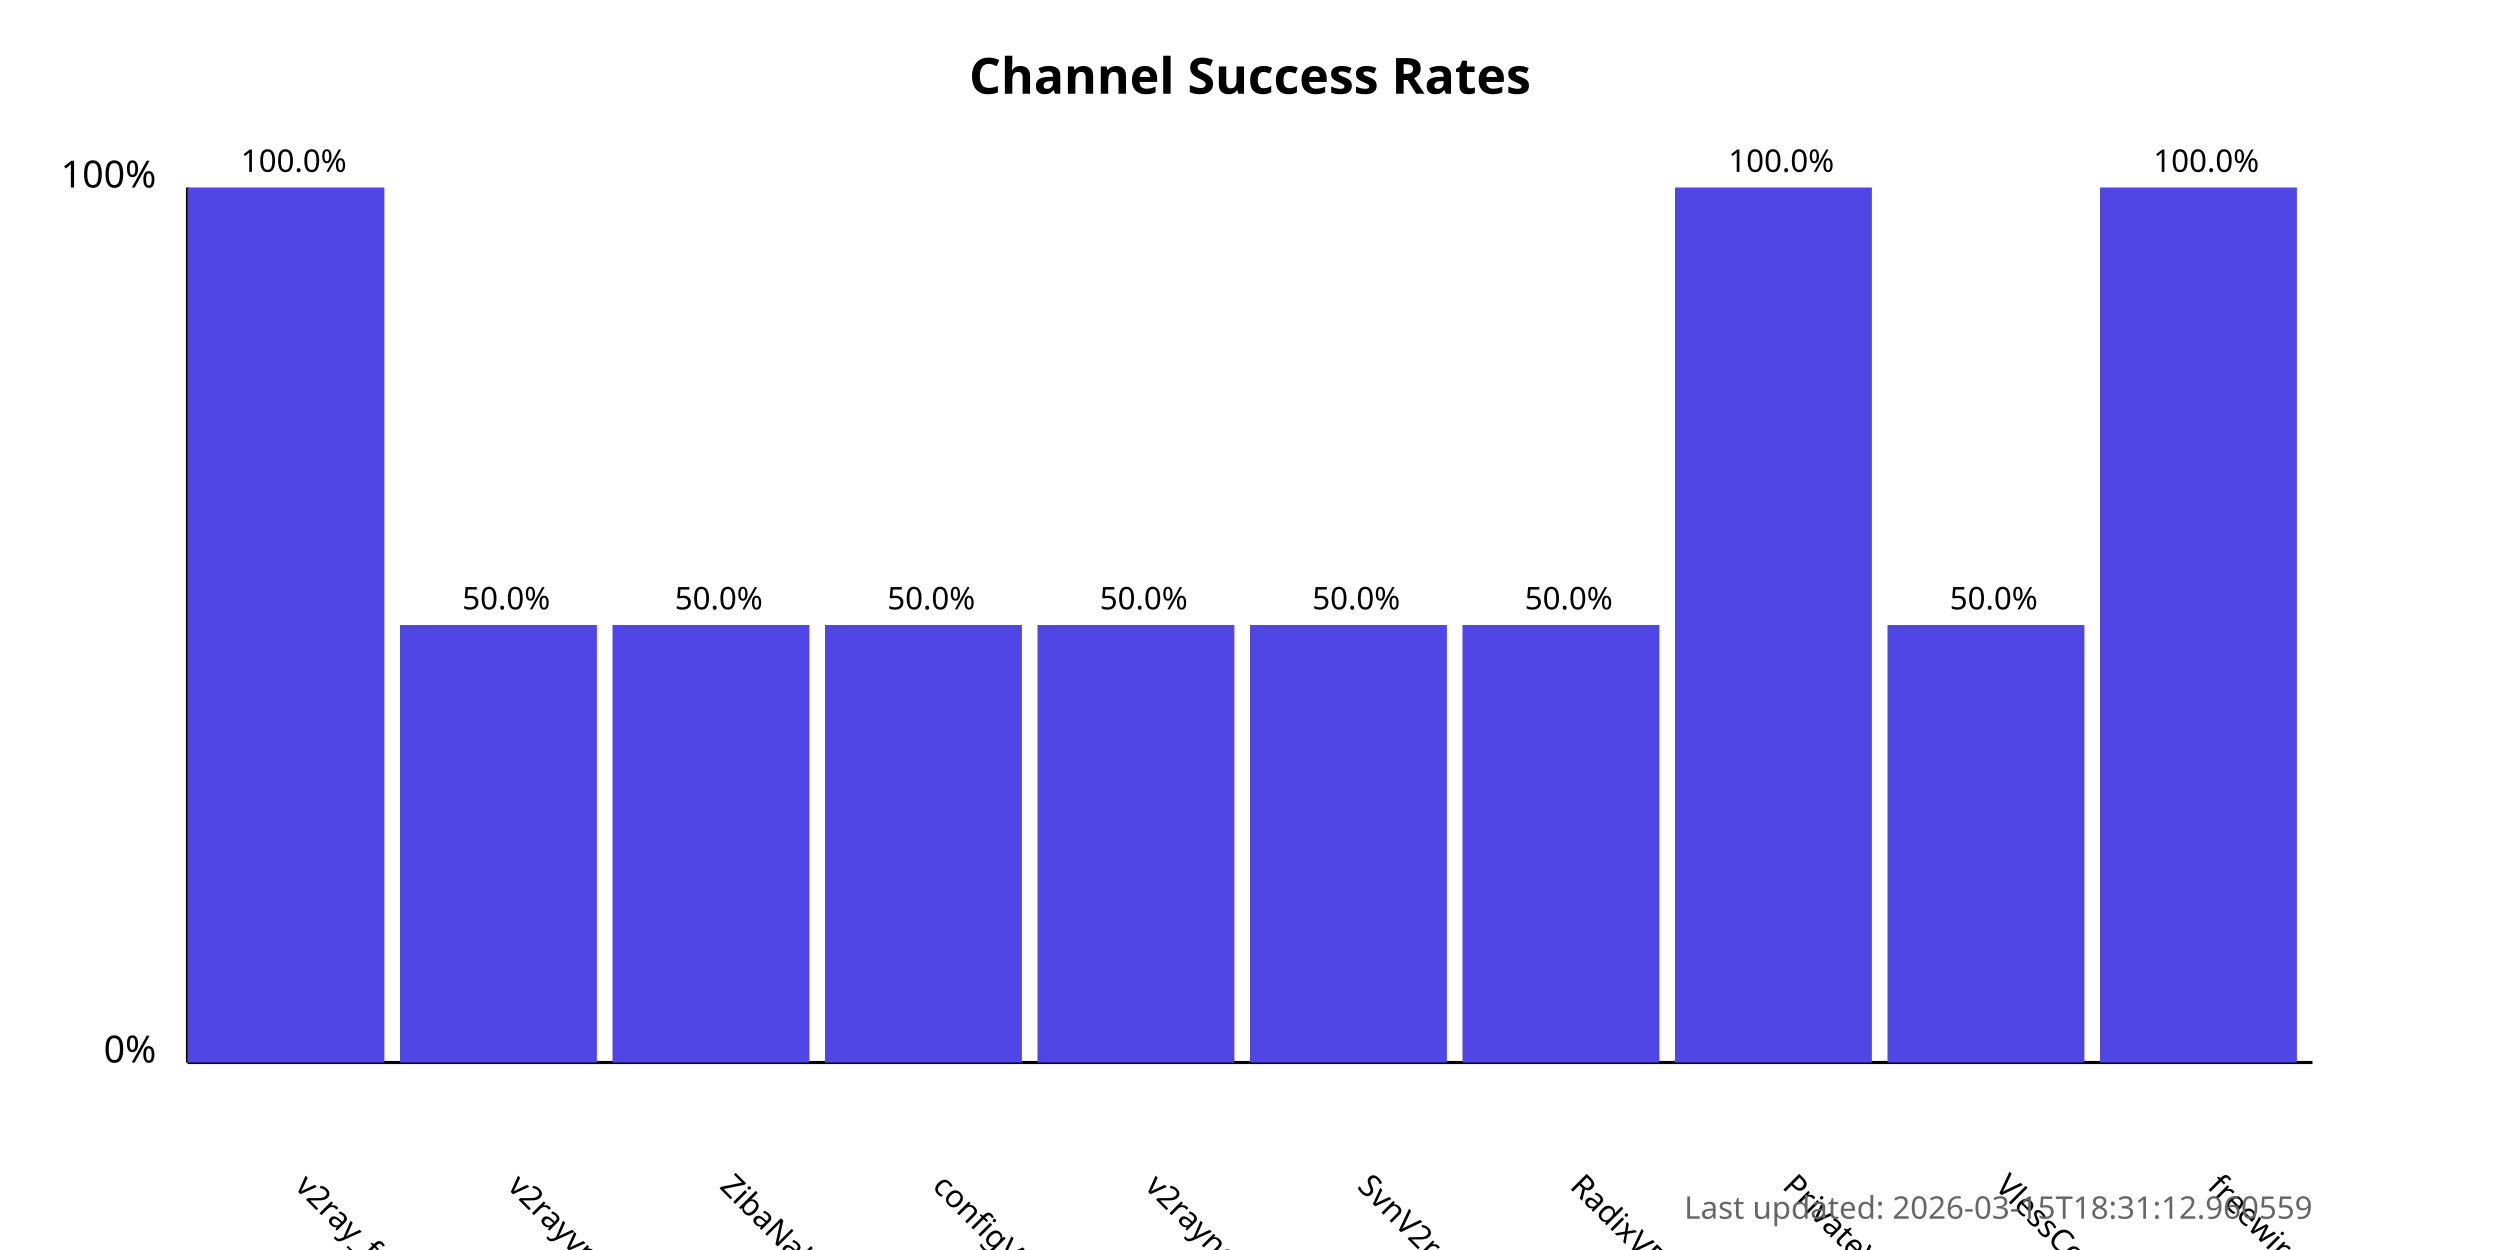
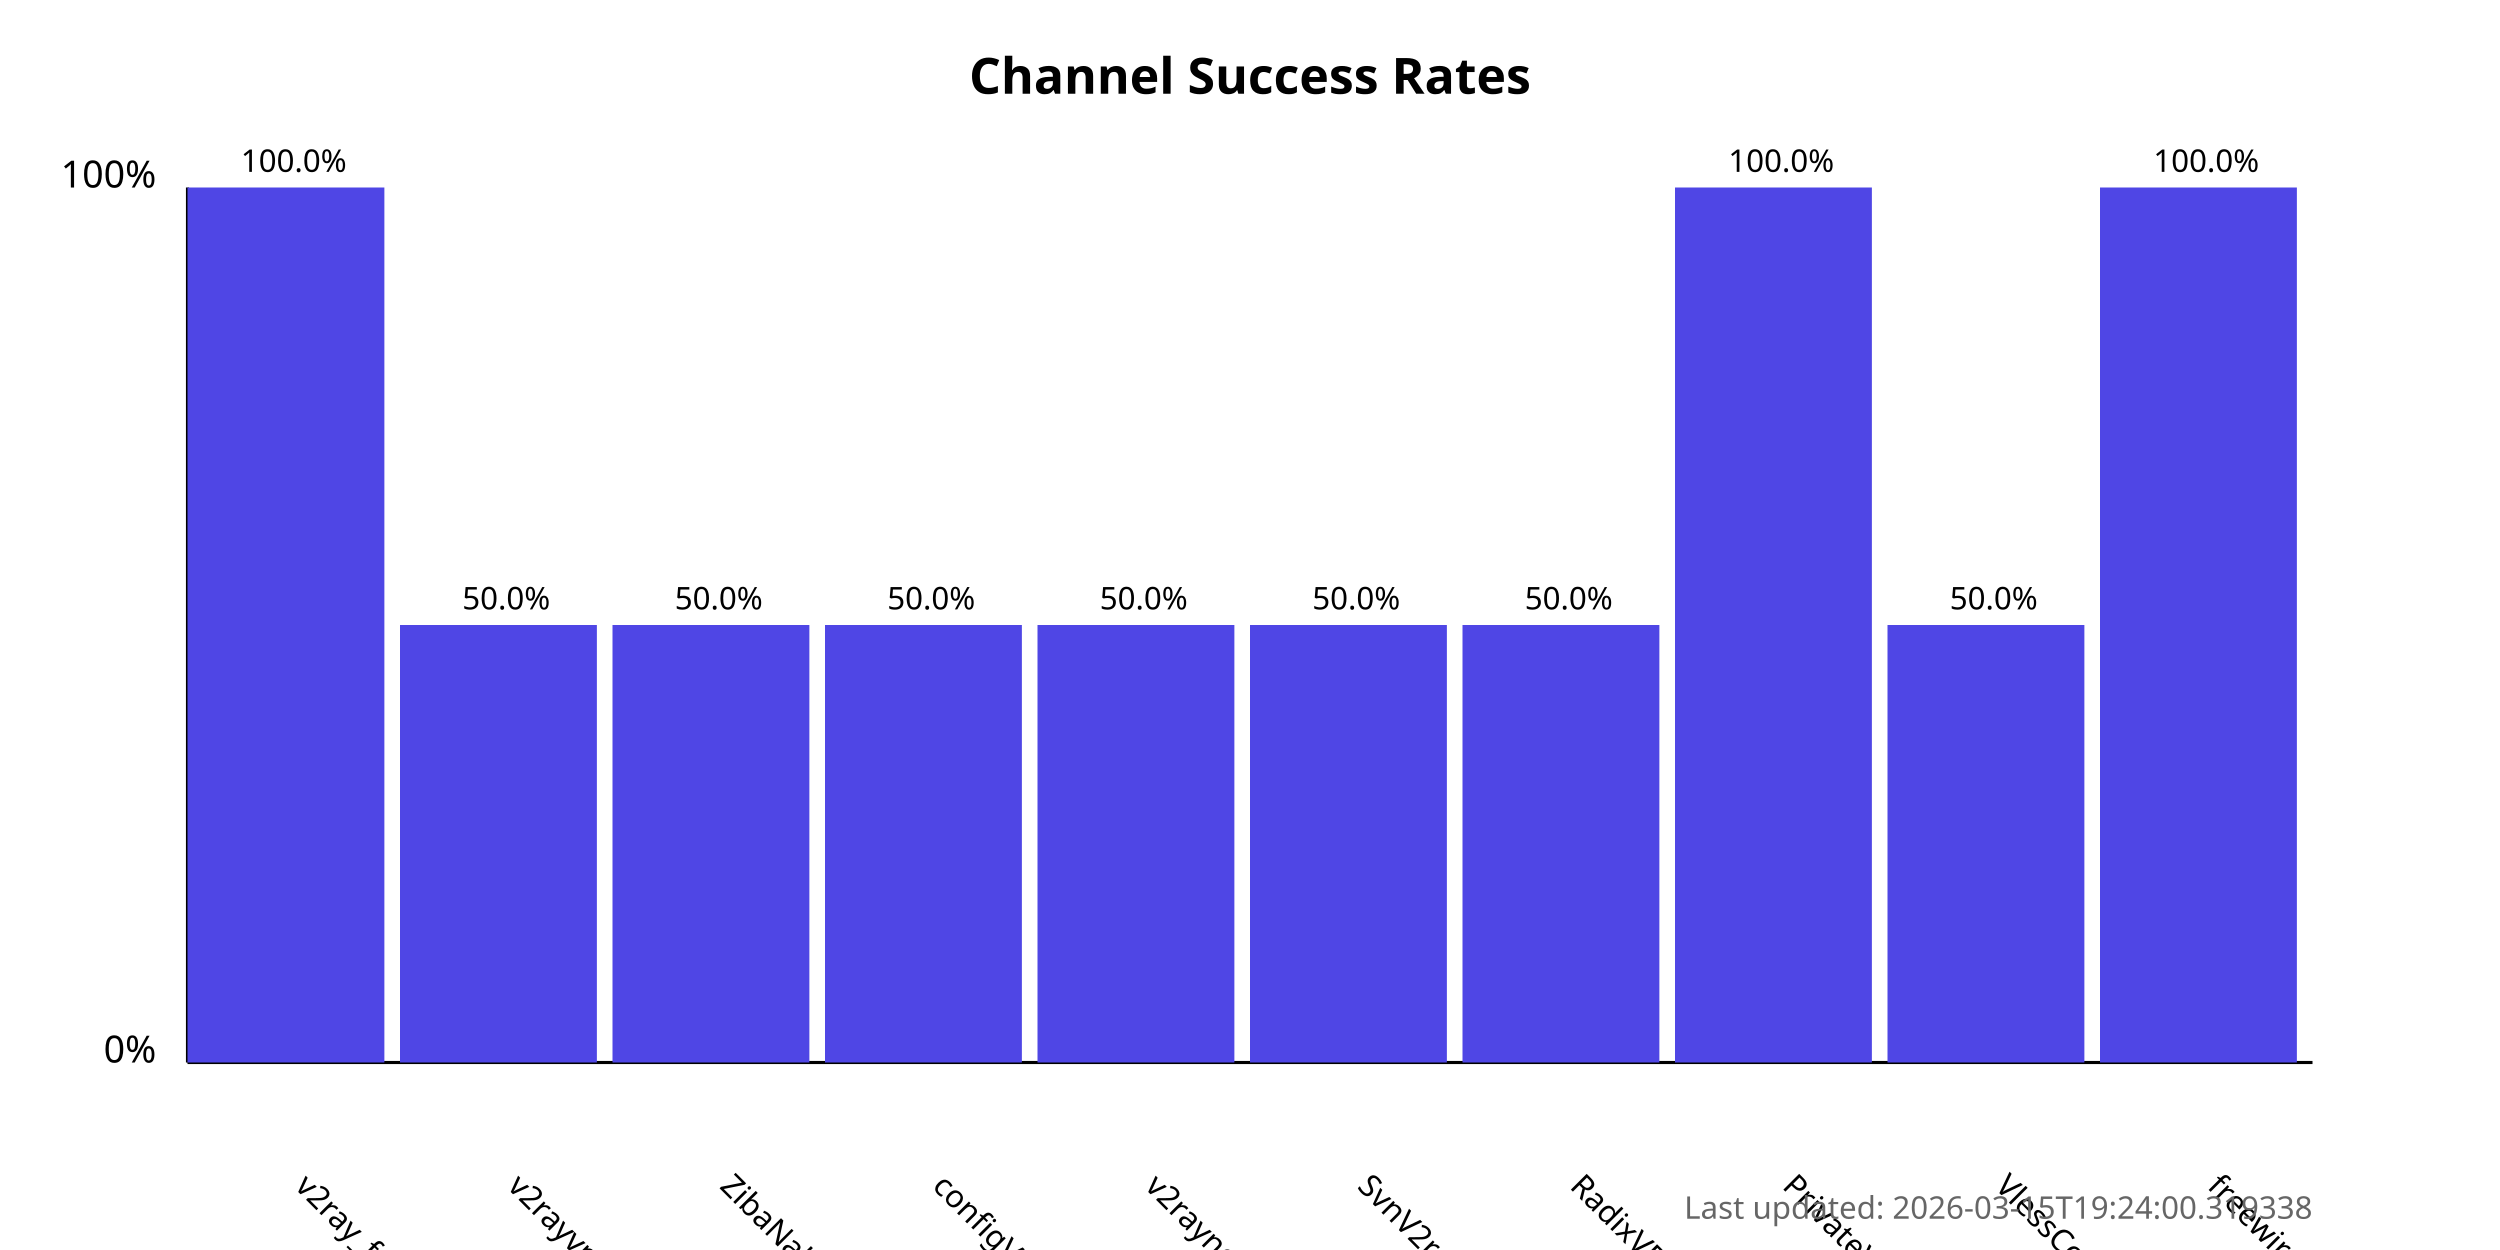
<svg xmlns="http://www.w3.org/2000/svg" width="800" height="400">
  <style>
            .chart-title { font: bold 16px sans-serif; }
            .axis-label { font: 12px sans-serif; }
            .tick-label { font: 10px sans-serif; }
            .bar { fill: #4f46e5; }
            .bar:hover { fill: #6366f1; }
            .timestamp { font: 10px sans-serif; fill: #666; }
        </style>
  <text x="400.0" y="30" text-anchor="middle" class="chart-title">
            Channel Success Rates
        </text>
  <line x1="60" y1="340" x2="60" y2="60" stroke="black" stroke-width="1" />
  <line x1="60" y1="340" x2="740" y2="340" stroke="black" stroke-width="1" />
  <text x="50" y="340" text-anchor="end" class="axis-label">0%</text>
  <text x="50" y="60" text-anchor="end" class="axis-label">100%</text>
  <g>
    <rect x="60" y="60.0" width="63.0" height="280.0" class="bar" />
    <text x="94.0" y="380" transform="rotate(45, 94.0, 380)" text-anchor="start" class="tick-label">
                v2ray_free_conf
            </text>
    <text x="94.0" y="55.0" text-anchor="middle" class="tick-label">
                100.0%
            </text>
  </g>
  <g>
    <rect x="128.0" y="200.0" width="63.0" height="140.0" class="bar" />
    <text x="162.0" y="380" transform="rotate(45, 162.0, 380)" text-anchor="start" class="tick-label">
                v2rayvpno
            </text>
    <text x="162.0" y="195.0" text-anchor="middle" class="tick-label">
                50.0%
            </text>
  </g>
  <g>
    <rect x="196.0" y="200.0" width="63.0" height="140.0" class="bar" />
    <text x="230.0" y="380" transform="rotate(45, 230.0, 380)" text-anchor="start" class="tick-label">
                ZibaNabz
            </text>
    <text x="230.0" y="195.0" text-anchor="middle" class="tick-label">
                50.0%
            </text>
  </g>
  <g>
    <rect x="264.0" y="200.0" width="63.0" height="140.0" class="bar" />
    <text x="298.0" y="380" transform="rotate(45, 298.0, 380)" text-anchor="start" class="tick-label">
                configV2rayForFree
            </text>
    <text x="298.0" y="195.0" text-anchor="middle" class="tick-label">
                50.0%
            </text>
  </g>
  <g>
    <rect x="332.0" y="200.0" width="63.0" height="140.0" class="bar" />
    <text x="366.0" y="380" transform="rotate(45, 366.0, 380)" text-anchor="start" class="tick-label">
                v2rayngvpn
            </text>
    <text x="366.0" y="195.0" text-anchor="middle" class="tick-label">
                50.0%
            </text>
  </g>
  <g>
    <rect x="400.0" y="200.0" width="63.0" height="140.0" class="bar" />
    <text x="434.0" y="380" transform="rotate(45, 434.0, 380)" text-anchor="start" class="tick-label">
                SvnV2ray
            </text>
    <text x="434.0" y="195.0" text-anchor="middle" class="tick-label">
                50.0%
            </text>
  </g>
  <g>
    <rect x="468.0" y="200.0" width="63.0" height="140.0" class="bar" />
    <text x="502.0" y="380" transform="rotate(45, 502.0, 380)" text-anchor="start" class="tick-label">
                RadixVPN
            </text>
    <text x="502.0" y="195.0" text-anchor="middle" class="tick-label">
                50.0%
            </text>
  </g>
  <g>
    <rect x="536.0" y="60.0" width="63.0" height="280.0" class="bar" />
    <text x="570.0" y="380" transform="rotate(45, 570.0, 380)" text-anchor="start" class="tick-label">
                PrivateVPNs
            </text>
    <text x="570.0" y="55.0" text-anchor="middle" class="tick-label">
                100.0%
            </text>
  </g>
  <g>
    <rect x="604.0" y="200.0" width="63.0" height="140.0" class="bar" />
    <text x="638.0" y="380" transform="rotate(45, 638.0, 380)" text-anchor="start" class="tick-label">
                VlessConfig
            </text>
    <text x="638.0" y="195.0" text-anchor="middle" class="tick-label">
                50.0%
            </text>
  </g>
  <g>
    <rect x="672.0" y="60.0" width="63.0" height="280.0" class="bar" />
    <text x="706.0" y="380" transform="rotate(45, 706.0, 380)" text-anchor="start" class="tick-label">
                freewireguard
            </text>
    <text x="706.0" y="55.0" text-anchor="middle" class="tick-label">
                100.0%
            </text>
  </g>
  <text x="740" y="390" text-anchor="end" class="timestamp">
-             Last updated: 2026-03-15T18:31:12.960559
+             Last updated: 2026-03-15T19:24:00.319338
        </text>
</svg>
